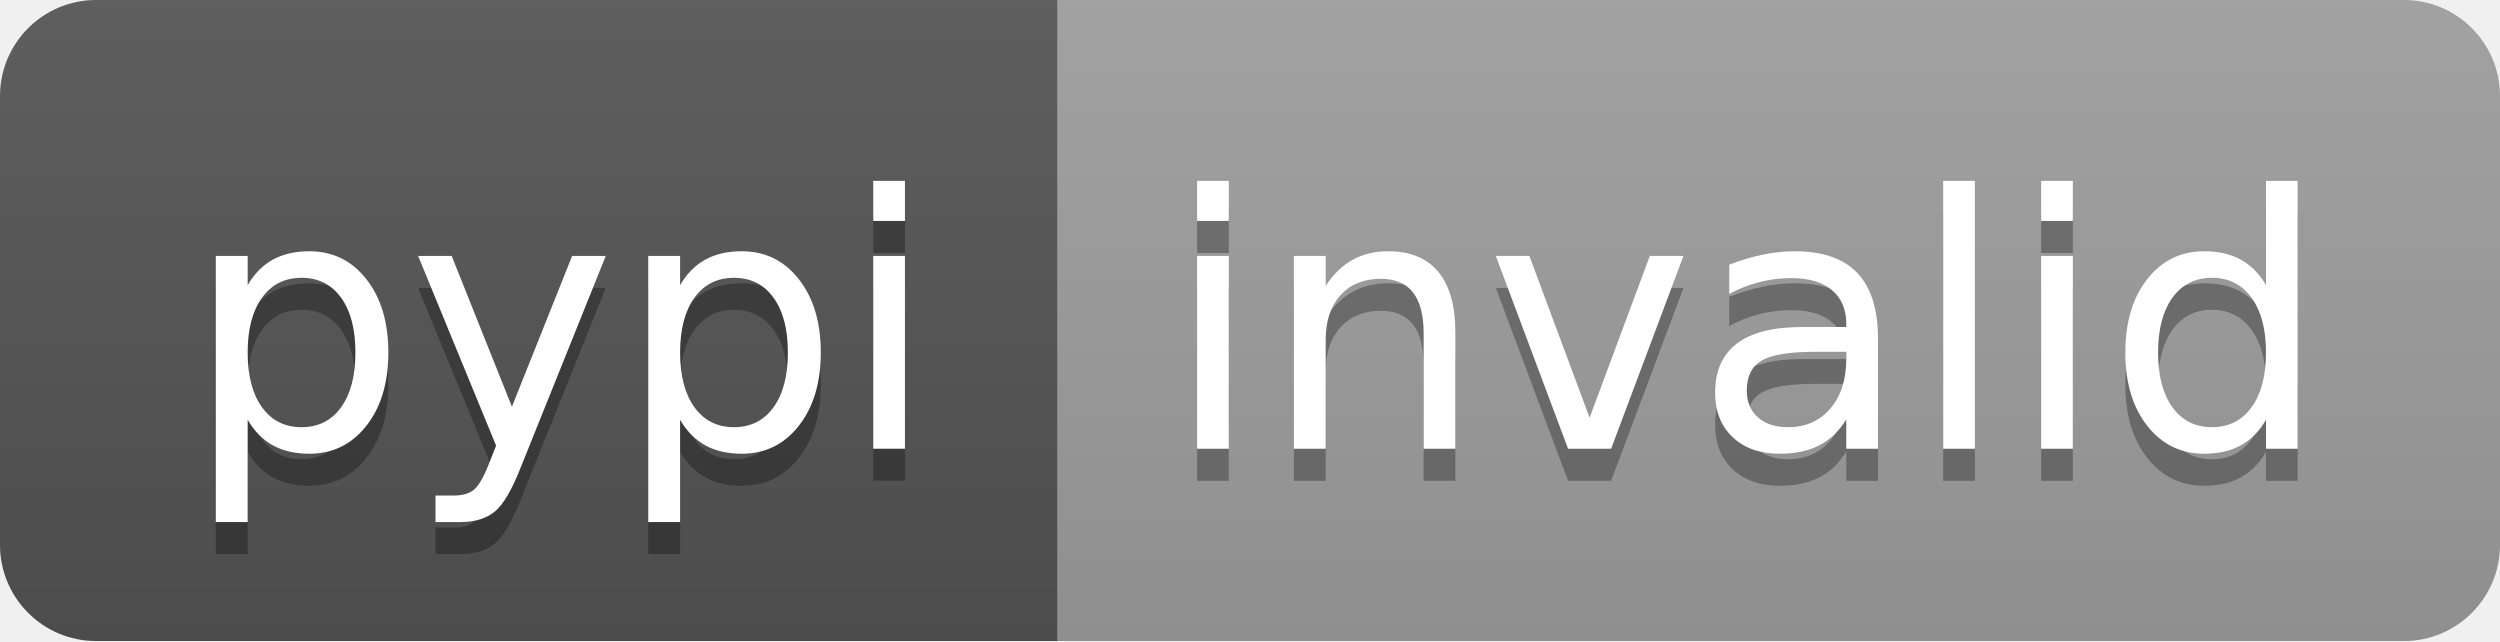
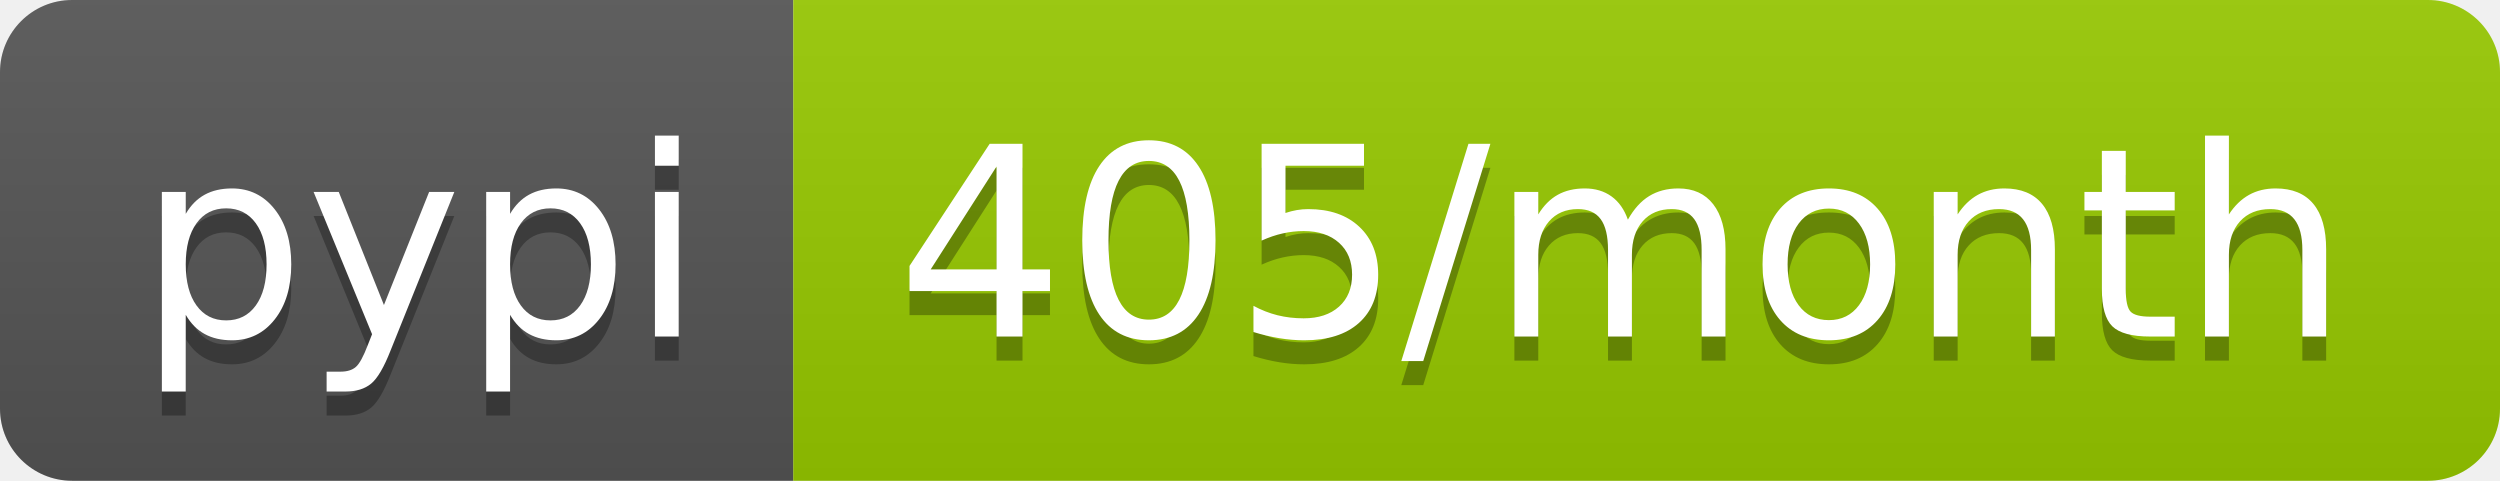
- <svg xmlns="http://www.w3.org/2000/svg" width="78" height="20" role="img" aria-label="pypi: invalid">
+ <svg xmlns="http://www.w3.org/2000/svg" width="104" height="20" role="img" aria-label="pypi: 405/month">
  <linearGradient id="s" x2="0" y2="100%">
    <stop offset="0" stop-color="#bbb" stop-opacity=".1" />
    <stop offset="1" stop-opacity=".1" />
  </linearGradient>
  <clipPath id="r">
-     <rect width="78" height="20" rx="3" fill="#fff" />
+     <rect width="104" height="20" rx="3" fill="#fff" />
  </clipPath>
  <g clip-path="url(#r)">
    <rect width="33" height="20" fill="#555" />
-     <rect x="33" width="45" height="20" fill="#9f9f9f" />
-     <rect width="78" height="20" fill="url(#s)" />
+     <rect x="33" width="71" height="20" fill="#97ca00" />
+     <rect width="104" height="20" fill="url(#s)" />
  </g>
  <g fill="#fff" text-anchor="middle" font-family="Verdana,Geneva,DejaVu Sans,sans-serif" text-rendering="geometricPrecision" font-size="110">
    <text aria-hidden="true" x="175" y="150" fill="#010101" fill-opacity=".3" transform="scale(.1)" textLength="230">pypi</text>
    <text x="175" y="140" transform="scale(.1)" fill="#fff" textLength="230">pypi</text>
-     <text aria-hidden="true" x="545" y="150" fill="#010101" fill-opacity=".3" transform="scale(.1)" textLength="350">invalid</text>
-     <text x="545" y="140" transform="scale(.1)" fill="#fff" textLength="350">invalid</text>
+     <text aria-hidden="true" x="675" y="150" fill="#010101" fill-opacity=".3" transform="scale(.1)" textLength="610">405/month</text>
+     <text x="675" y="140" transform="scale(.1)" fill="#fff" textLength="610">405/month</text>
  </g>
</svg>
